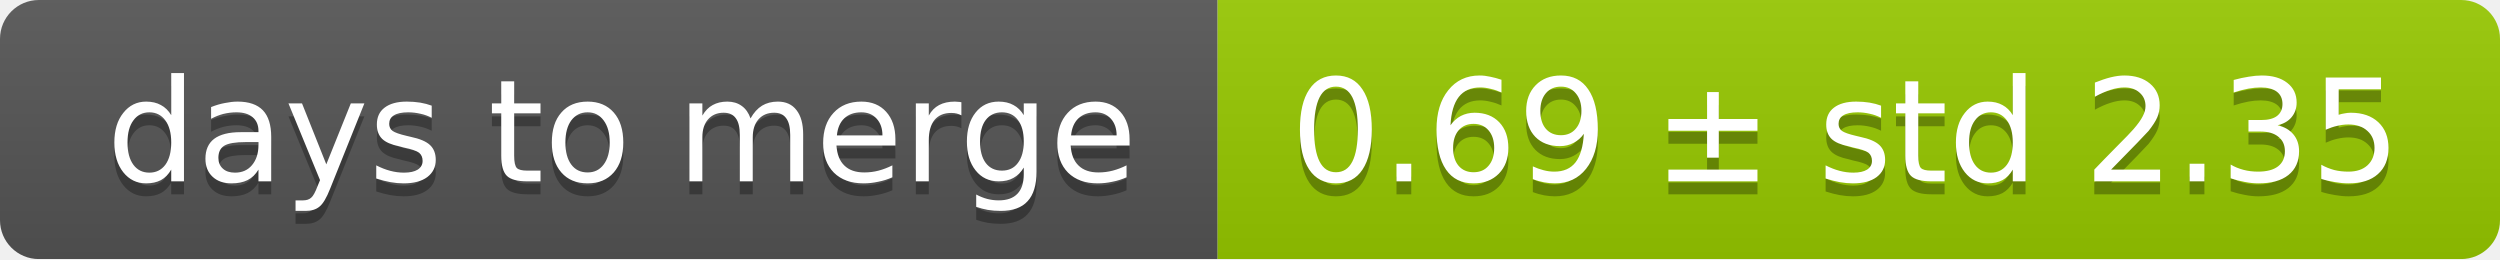
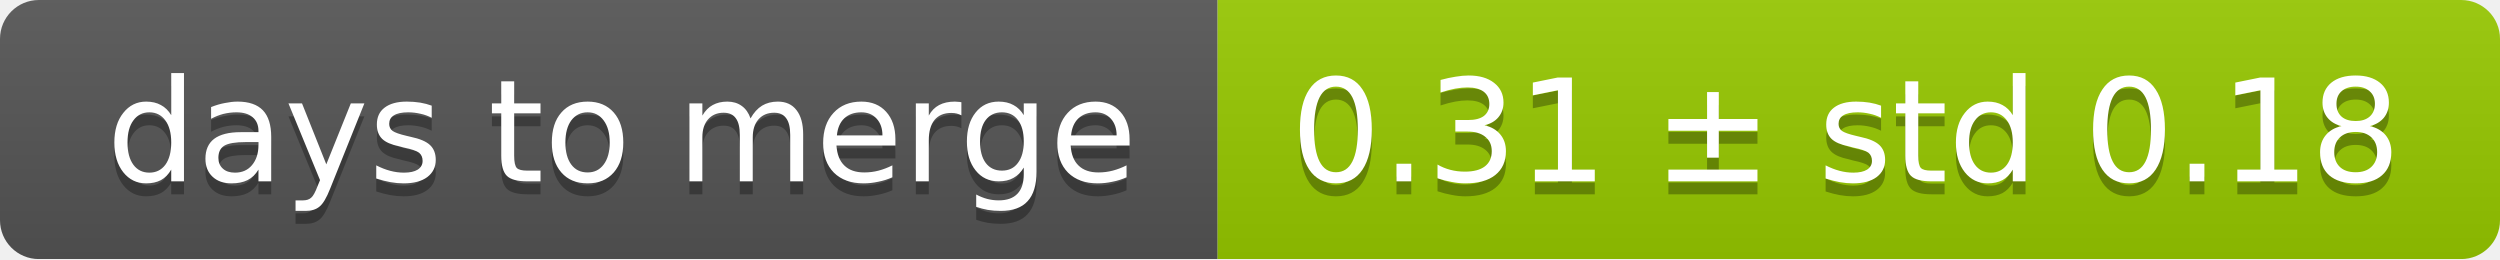
<svg xmlns="http://www.w3.org/2000/svg" width="193" height="20">
  <linearGradient id="smooth" x2="0" y2="100%">
    <stop offset="0" stop-color="#bbb" stop-opacity=".1" />
    <stop offset="1" stop-opacity=".1" />
  </linearGradient>
  <mask id="round">
    <rect width="193" height="20" rx="3" fill="#fff" />
  </mask>
  <g mask="url(#round)">
    <rect width="94" height="20" fill="#555" />
    <rect x="94" width="99" height="20" fill="#97ca00" />
    <rect width="193" height="20" fill="url(#smooth)" />
  </g>
  <g fill="#fff" text-anchor="middle" font-family="DejaVu Sans,Verdana,Geneva,sans-serif" font-size="11">
    <text x="48" y="15" fill="#010101" fill-opacity=".3">days to merge</text>
    <text x="48" y="14">days to merge</text>
-     <text x="142.5" y="15" fill="#010101" fill-opacity=".3">0.69 ± std 2.35</text>
-     <text x="142.5" y="14">0.69 ± std 2.35</text>
+     <text x="142.5" y="15" fill="#010101" fill-opacity=".3">0.31 ± std 0.18</text>
+     <text x="142.5" y="14">0.31 ± std 0.18</text>
  </g>
</svg>
